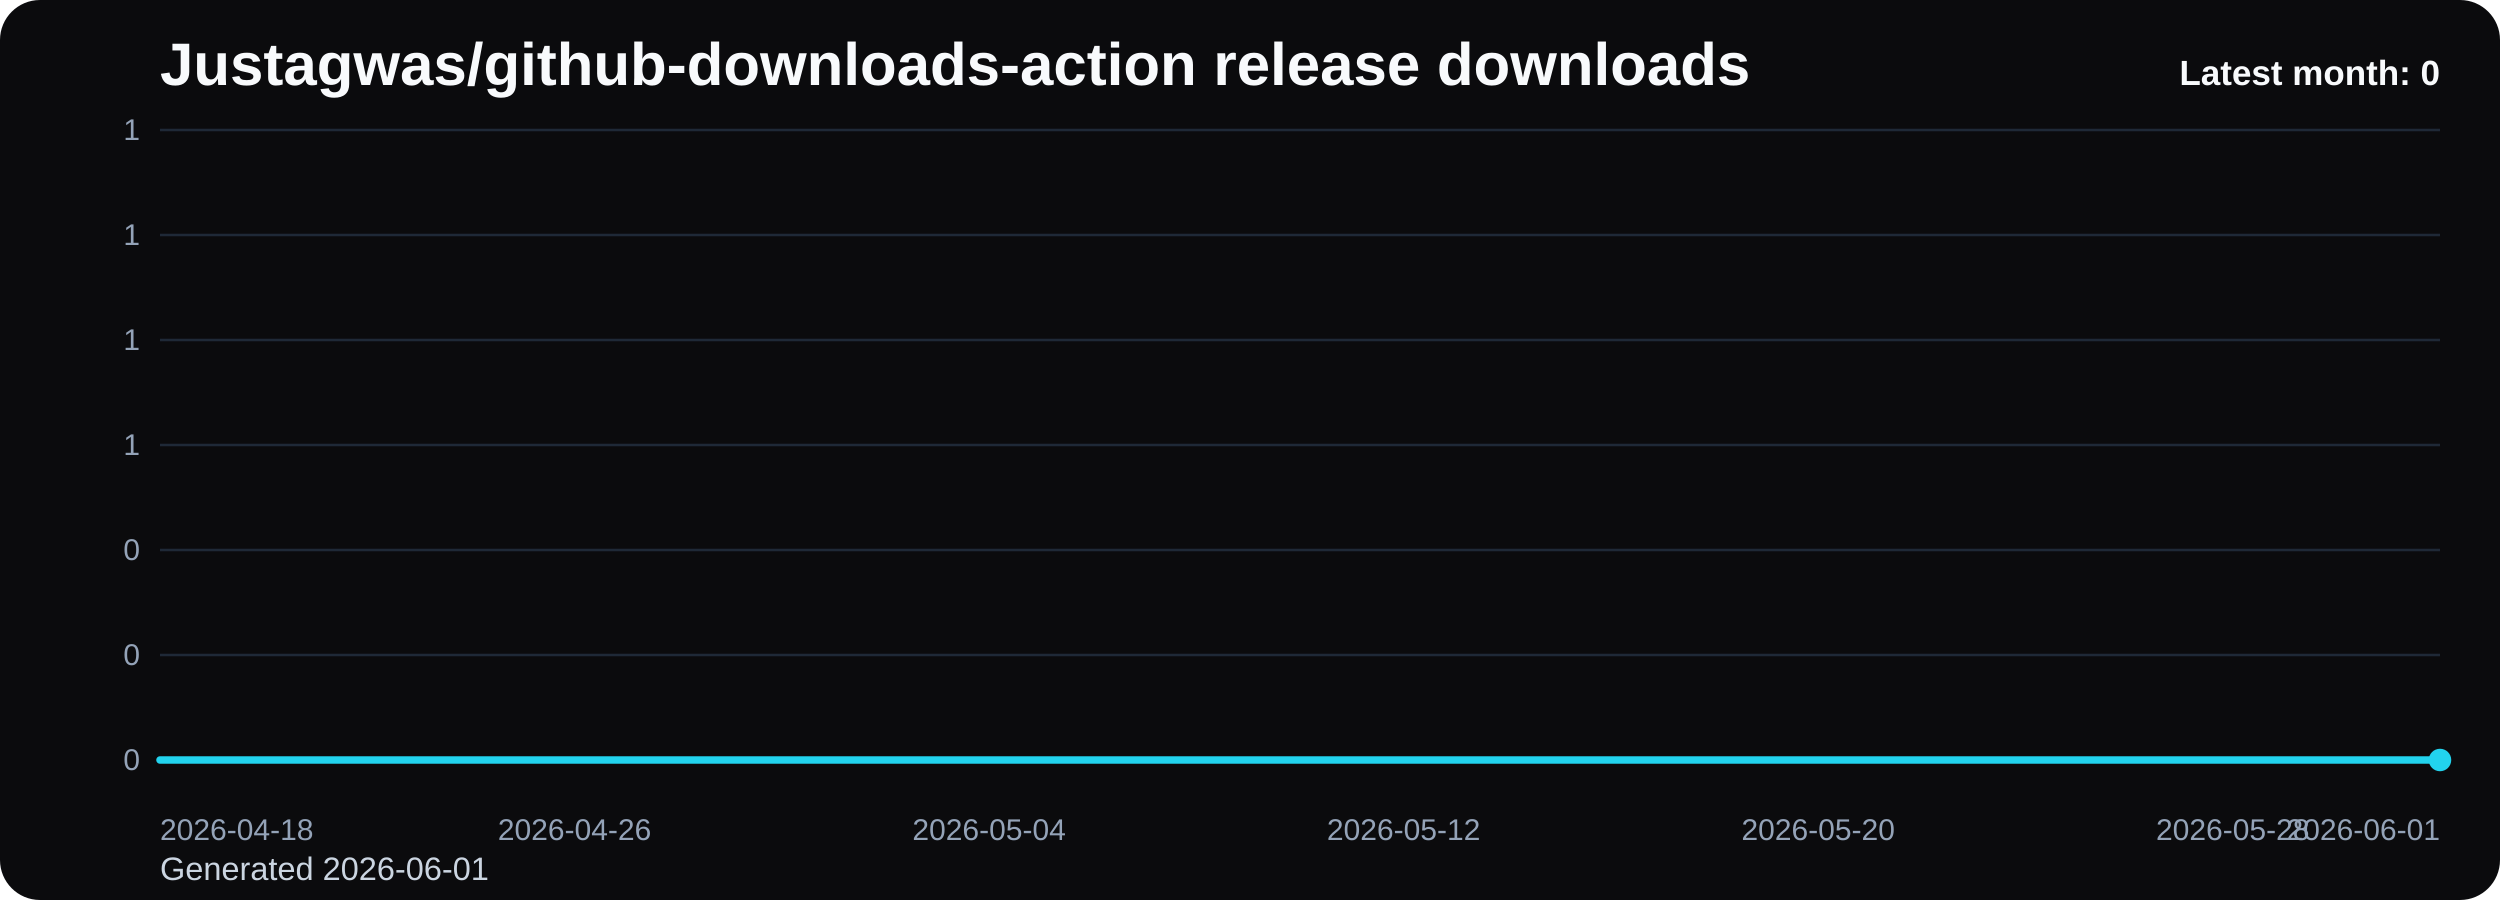
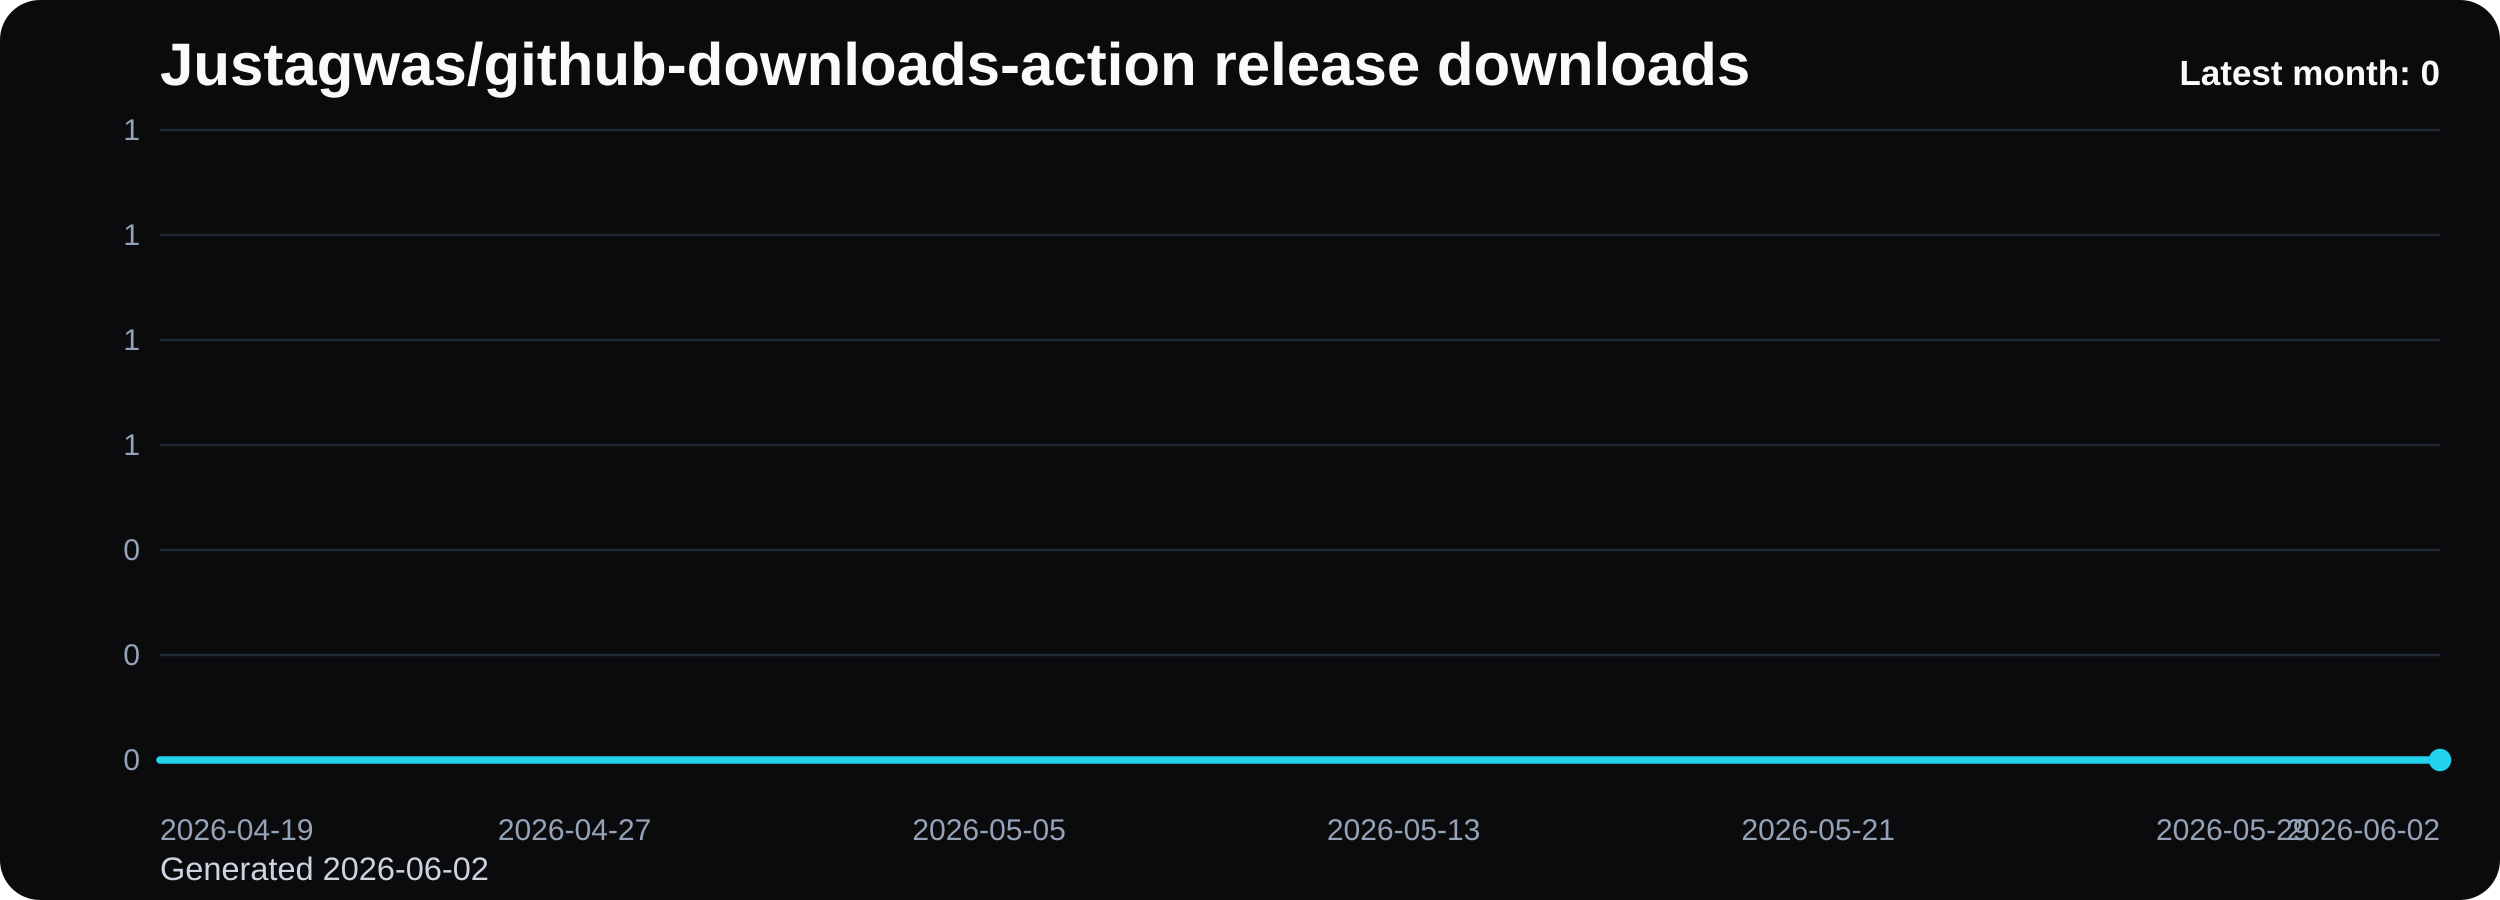
<svg xmlns="http://www.w3.org/2000/svg" viewBox="0 0 1000 360" role="img" aria-label="Justagwas/github-downloads-action release downloads chart">
  <defs>
    <linearGradient id="fill-monthly-black" x1="0" y1="0" x2="0" y2="1">
      <stop offset="0%" stop-color="#22d3ee" stop-opacity="0.32" />
      <stop offset="100%" stop-color="#22d3ee" stop-opacity="0.05" />
    </linearGradient>
    <style>
      .bg { fill: #0b0b0d; }
      .title { font: 700 24px Arial, sans-serif; fill: #f8fafc; }
      .sub { font: 400 13px Arial, sans-serif; fill: #cbd5e1; }
      .grid { stroke: #1f2937; stroke-width: 1; }
      .axis { font: 400 12px Arial, sans-serif; fill: #94a3b8; }
      .line { fill: none; stroke: #22d3ee; stroke-width: 3; stroke-linecap: round; stroke-linejoin: round; }
      .dot { fill: #22d3ee; }
      .value { font: 600 11px Arial, sans-serif; fill: #cbd5e1; }
      .latest { font: 700 14px Arial, sans-serif; fill: #f8fafc; }
    </style>
  </defs>
  <rect class="bg" x="0" y="0" width="1000" height="360" rx="16" />
  <text class="title" x="64" y="34">Justagwas/github-downloads-action release downloads</text>
-   <text class="sub" x="64" y="352">Generated 2026-06-01</text>
+   <text class="sub" x="64" y="352">Generated 2026-06-02</text>
  <line x1="64" y1="52.00" x2="976" y2="52.00" class="grid" />
  <text x="56" y="56.00" text-anchor="end" class="axis">1</text>
  <line x1="64" y1="94.00" x2="976" y2="94.00" class="grid" />
  <text x="56" y="98.00" text-anchor="end" class="axis">1</text>
  <line x1="64" y1="136.00" x2="976" y2="136.00" class="grid" />
  <text x="56" y="140.00" text-anchor="end" class="axis">1</text>
  <line x1="64" y1="178.00" x2="976" y2="178.00" class="grid" />
  <text x="56" y="182.00" text-anchor="end" class="axis">1</text>
  <line x1="64" y1="220.00" x2="976" y2="220.00" class="grid" />
  <text x="56" y="224.00" text-anchor="end" class="axis">0</text>
  <line x1="64" y1="262.00" x2="976" y2="262.00" class="grid" />
  <text x="56" y="266.00" text-anchor="end" class="axis">0</text>
  <line x1="64" y1="304.00" x2="976" y2="304.00" class="grid" />
  <text x="56" y="308.00" text-anchor="end" class="axis">0</text>
  <path d="M 64.00 304 L 64.00 304.00 L 84.73 304.00 L 105.45 304.00 L 126.18 304.00 L 146.91 304.00 L 167.64 304.00 L 188.36 304.00 L 209.09 304.00 L 229.82 304.00 L 250.55 304.00 L 271.27 304.00 L 292.00 304.00 L 312.73 304.00 L 333.45 304.00 L 354.18 304.00 L 374.91 304.00 L 395.64 304.00 L 416.36 304.00 L 437.09 304.00 L 457.82 304.00 L 478.55 304.00 L 499.27 304.00 L 520.00 304.00 L 540.73 304.00 L 561.45 304.00 L 582.18 304.00 L 602.91 304.00 L 623.64 304.00 L 644.36 304.00 L 665.09 304.00 L 685.82 304.00 L 706.55 304.00 L 727.27 304.00 L 748.00 304.00 L 768.73 304.00 L 789.45 304.00 L 810.18 304.00 L 830.91 304.00 L 851.64 304.00 L 872.36 304.00 L 893.09 304.00 L 913.82 304.00 L 934.55 304.00 L 955.27 304.00 L 976.00 304.00 L 976.00 304 Z" fill="url(#fill-monthly-black)" />
  <polyline class="line" points="64.00,304.00 84.73,304.00 105.45,304.00 126.18,304.00 146.91,304.00 167.64,304.00 188.36,304.00 209.09,304.00 229.82,304.00 250.55,304.00 271.27,304.00 292.00,304.00 312.73,304.00 333.45,304.00 354.18,304.00 374.91,304.00 395.64,304.00 416.36,304.00 437.09,304.00 457.82,304.00 478.55,304.00 499.27,304.00 520.00,304.00 540.73,304.00 561.45,304.00 582.18,304.00 602.91,304.00 623.64,304.00 644.36,304.00 665.09,304.00 685.82,304.00 706.55,304.00 727.27,304.00 748.00,304.00 768.73,304.00 789.45,304.00 810.18,304.00 830.91,304.00 851.64,304.00 872.36,304.00 893.09,304.00 913.82,304.00 934.55,304.00 955.27,304.00 976.00,304.00" />
  <circle class="dot" cx="976.00" cy="304.00" r="4.5" />
-   <text class="axis" x="64.00" y="336" text-anchor="start">2026-04-18</text>
-   <text class="axis" x="229.82" y="336" text-anchor="middle">2026-04-26</text>
-   <text class="axis" x="395.64" y="336" text-anchor="middle">2026-05-04</text>
-   <text class="axis" x="561.45" y="336" text-anchor="middle">2026-05-12</text>
-   <text class="axis" x="727.27" y="336" text-anchor="middle">2026-05-20</text>
-   <text class="axis" x="893.09" y="336" text-anchor="middle">2026-05-28</text>
-   <text class="axis" x="976.00" y="336" text-anchor="end">2026-06-01</text>
+   <text class="axis" x="64.00" y="336" text-anchor="start">2026-04-19</text>
+   <text class="axis" x="229.82" y="336" text-anchor="middle">2026-04-27</text>
+   <text class="axis" x="395.64" y="336" text-anchor="middle">2026-05-05</text>
+   <text class="axis" x="561.45" y="336" text-anchor="middle">2026-05-13</text>
+   <text class="axis" x="727.27" y="336" text-anchor="middle">2026-05-21</text>
+   <text class="axis" x="893.09" y="336" text-anchor="middle">2026-05-29</text>
+   <text class="axis" x="976.00" y="336" text-anchor="end">2026-06-02</text>
  <text class="latest" x="976" y="34" text-anchor="end">Latest month: 0</text>
</svg>
